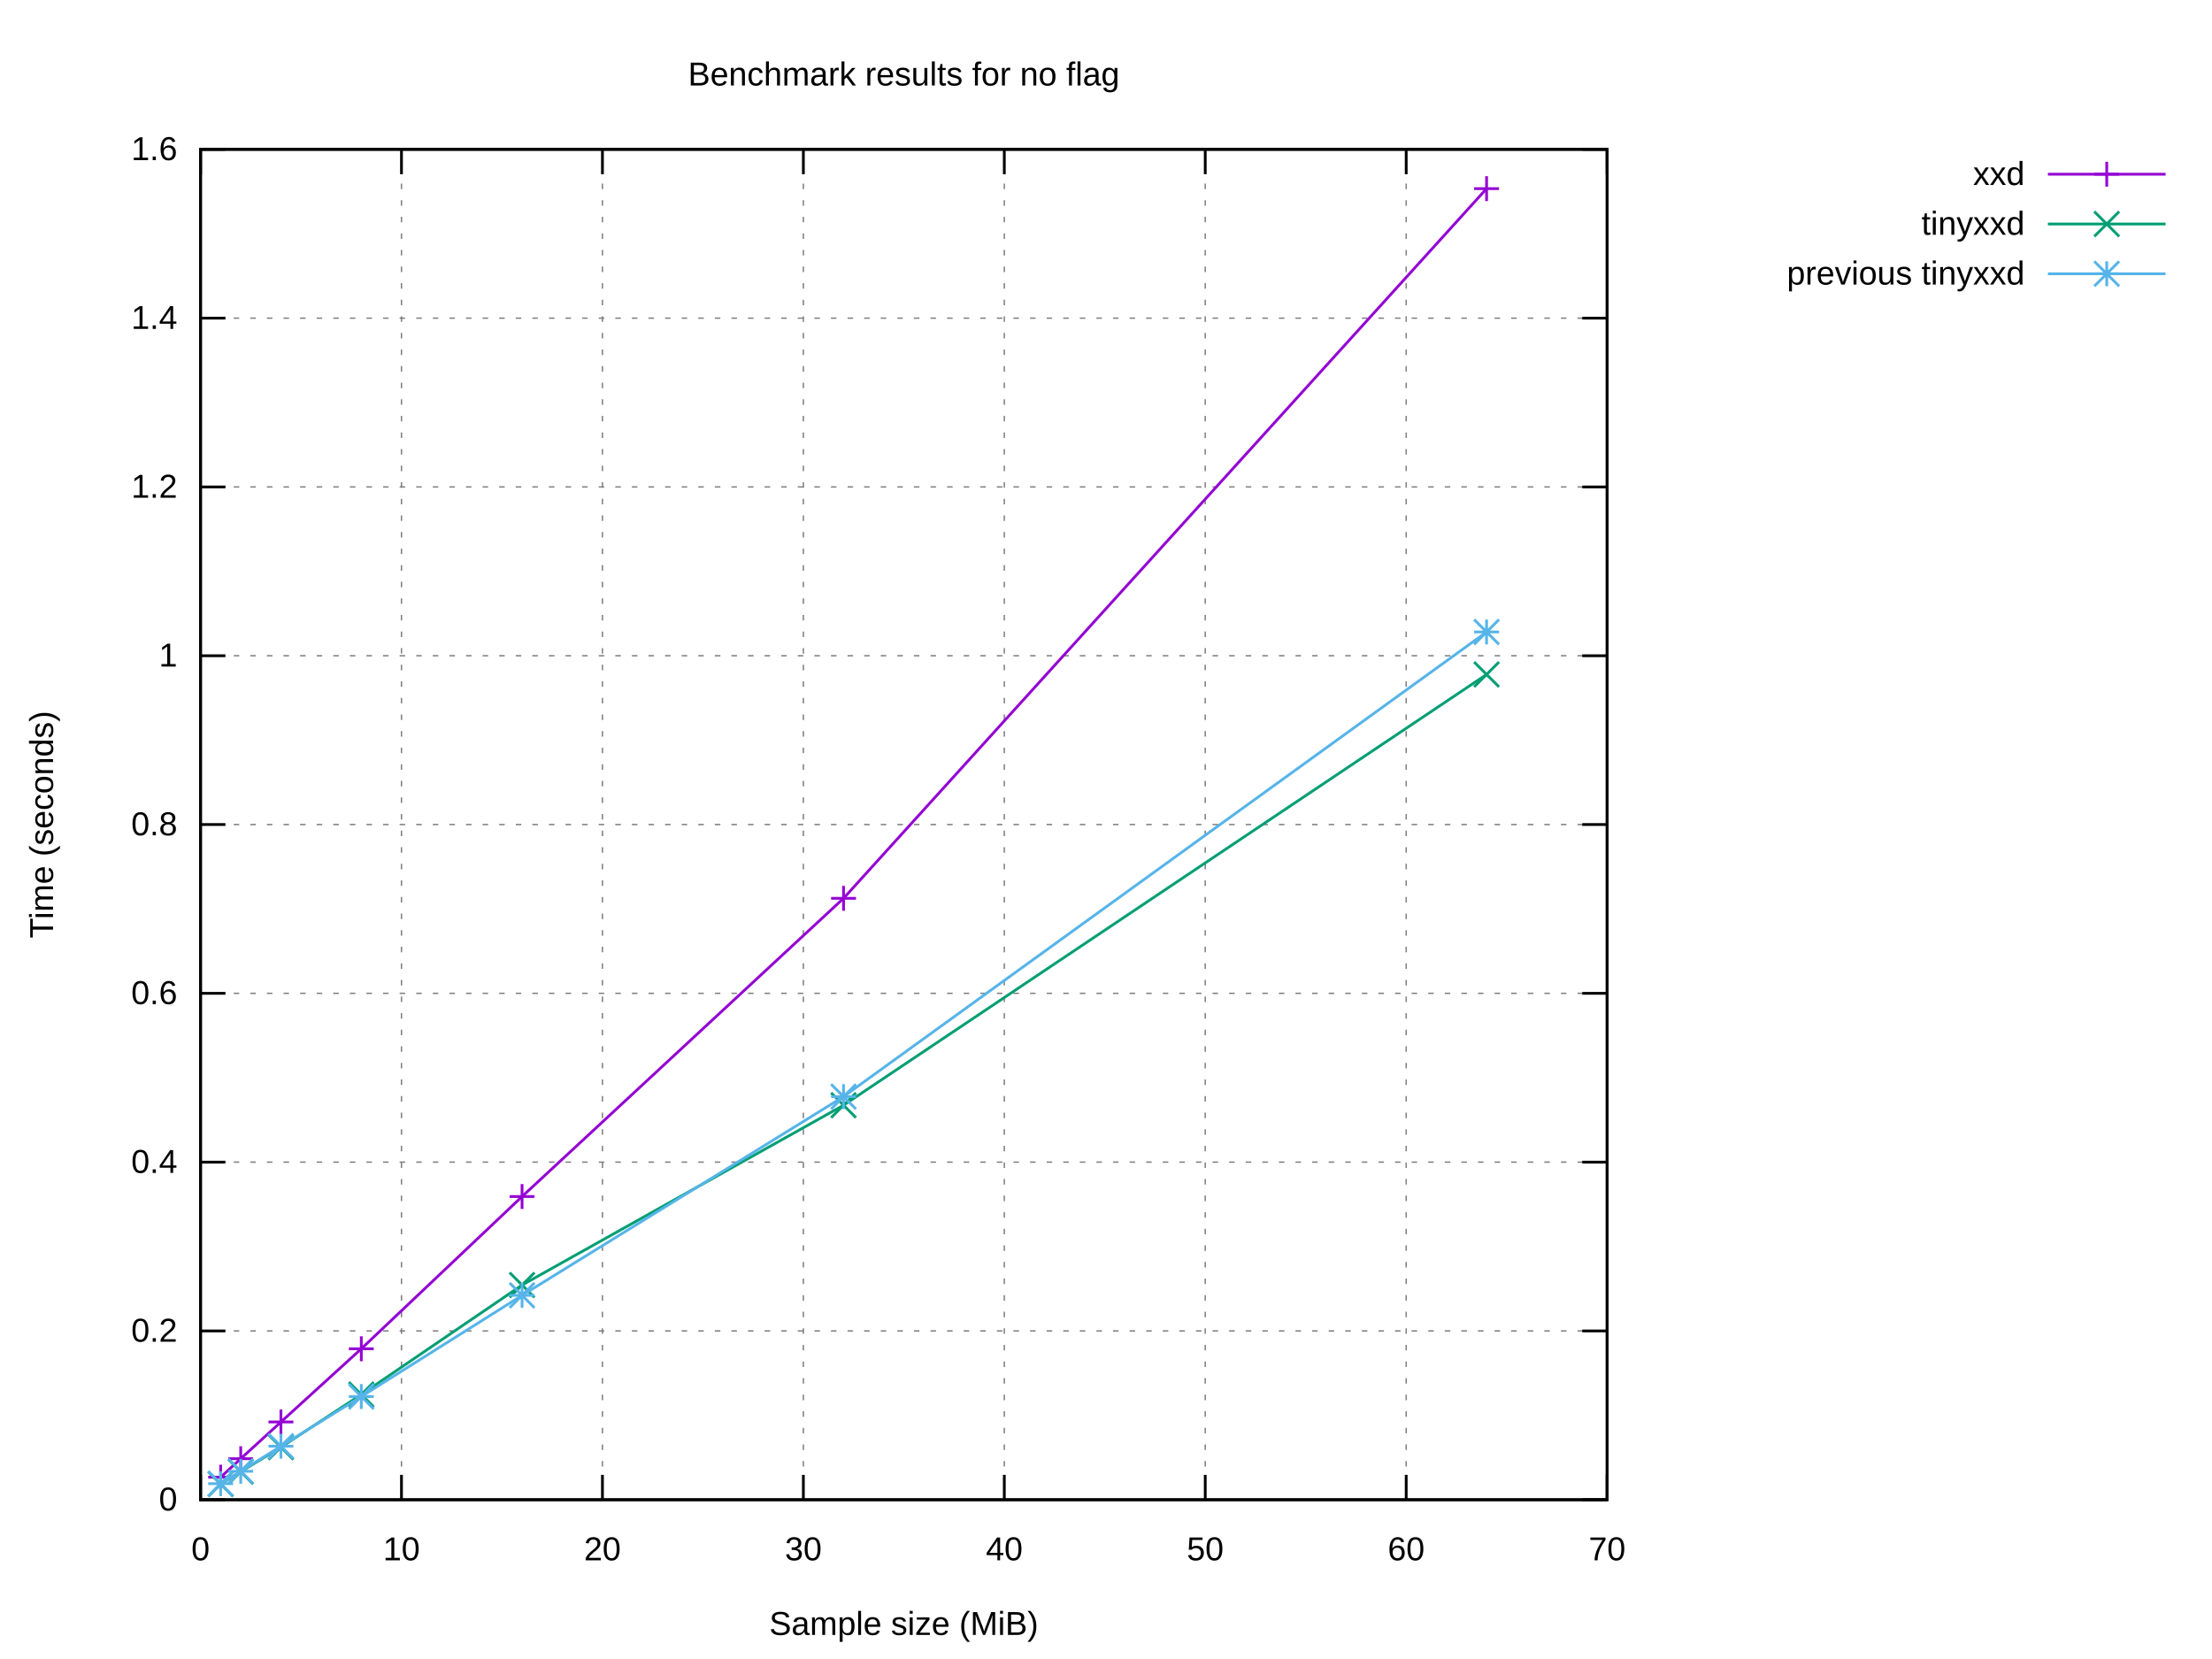
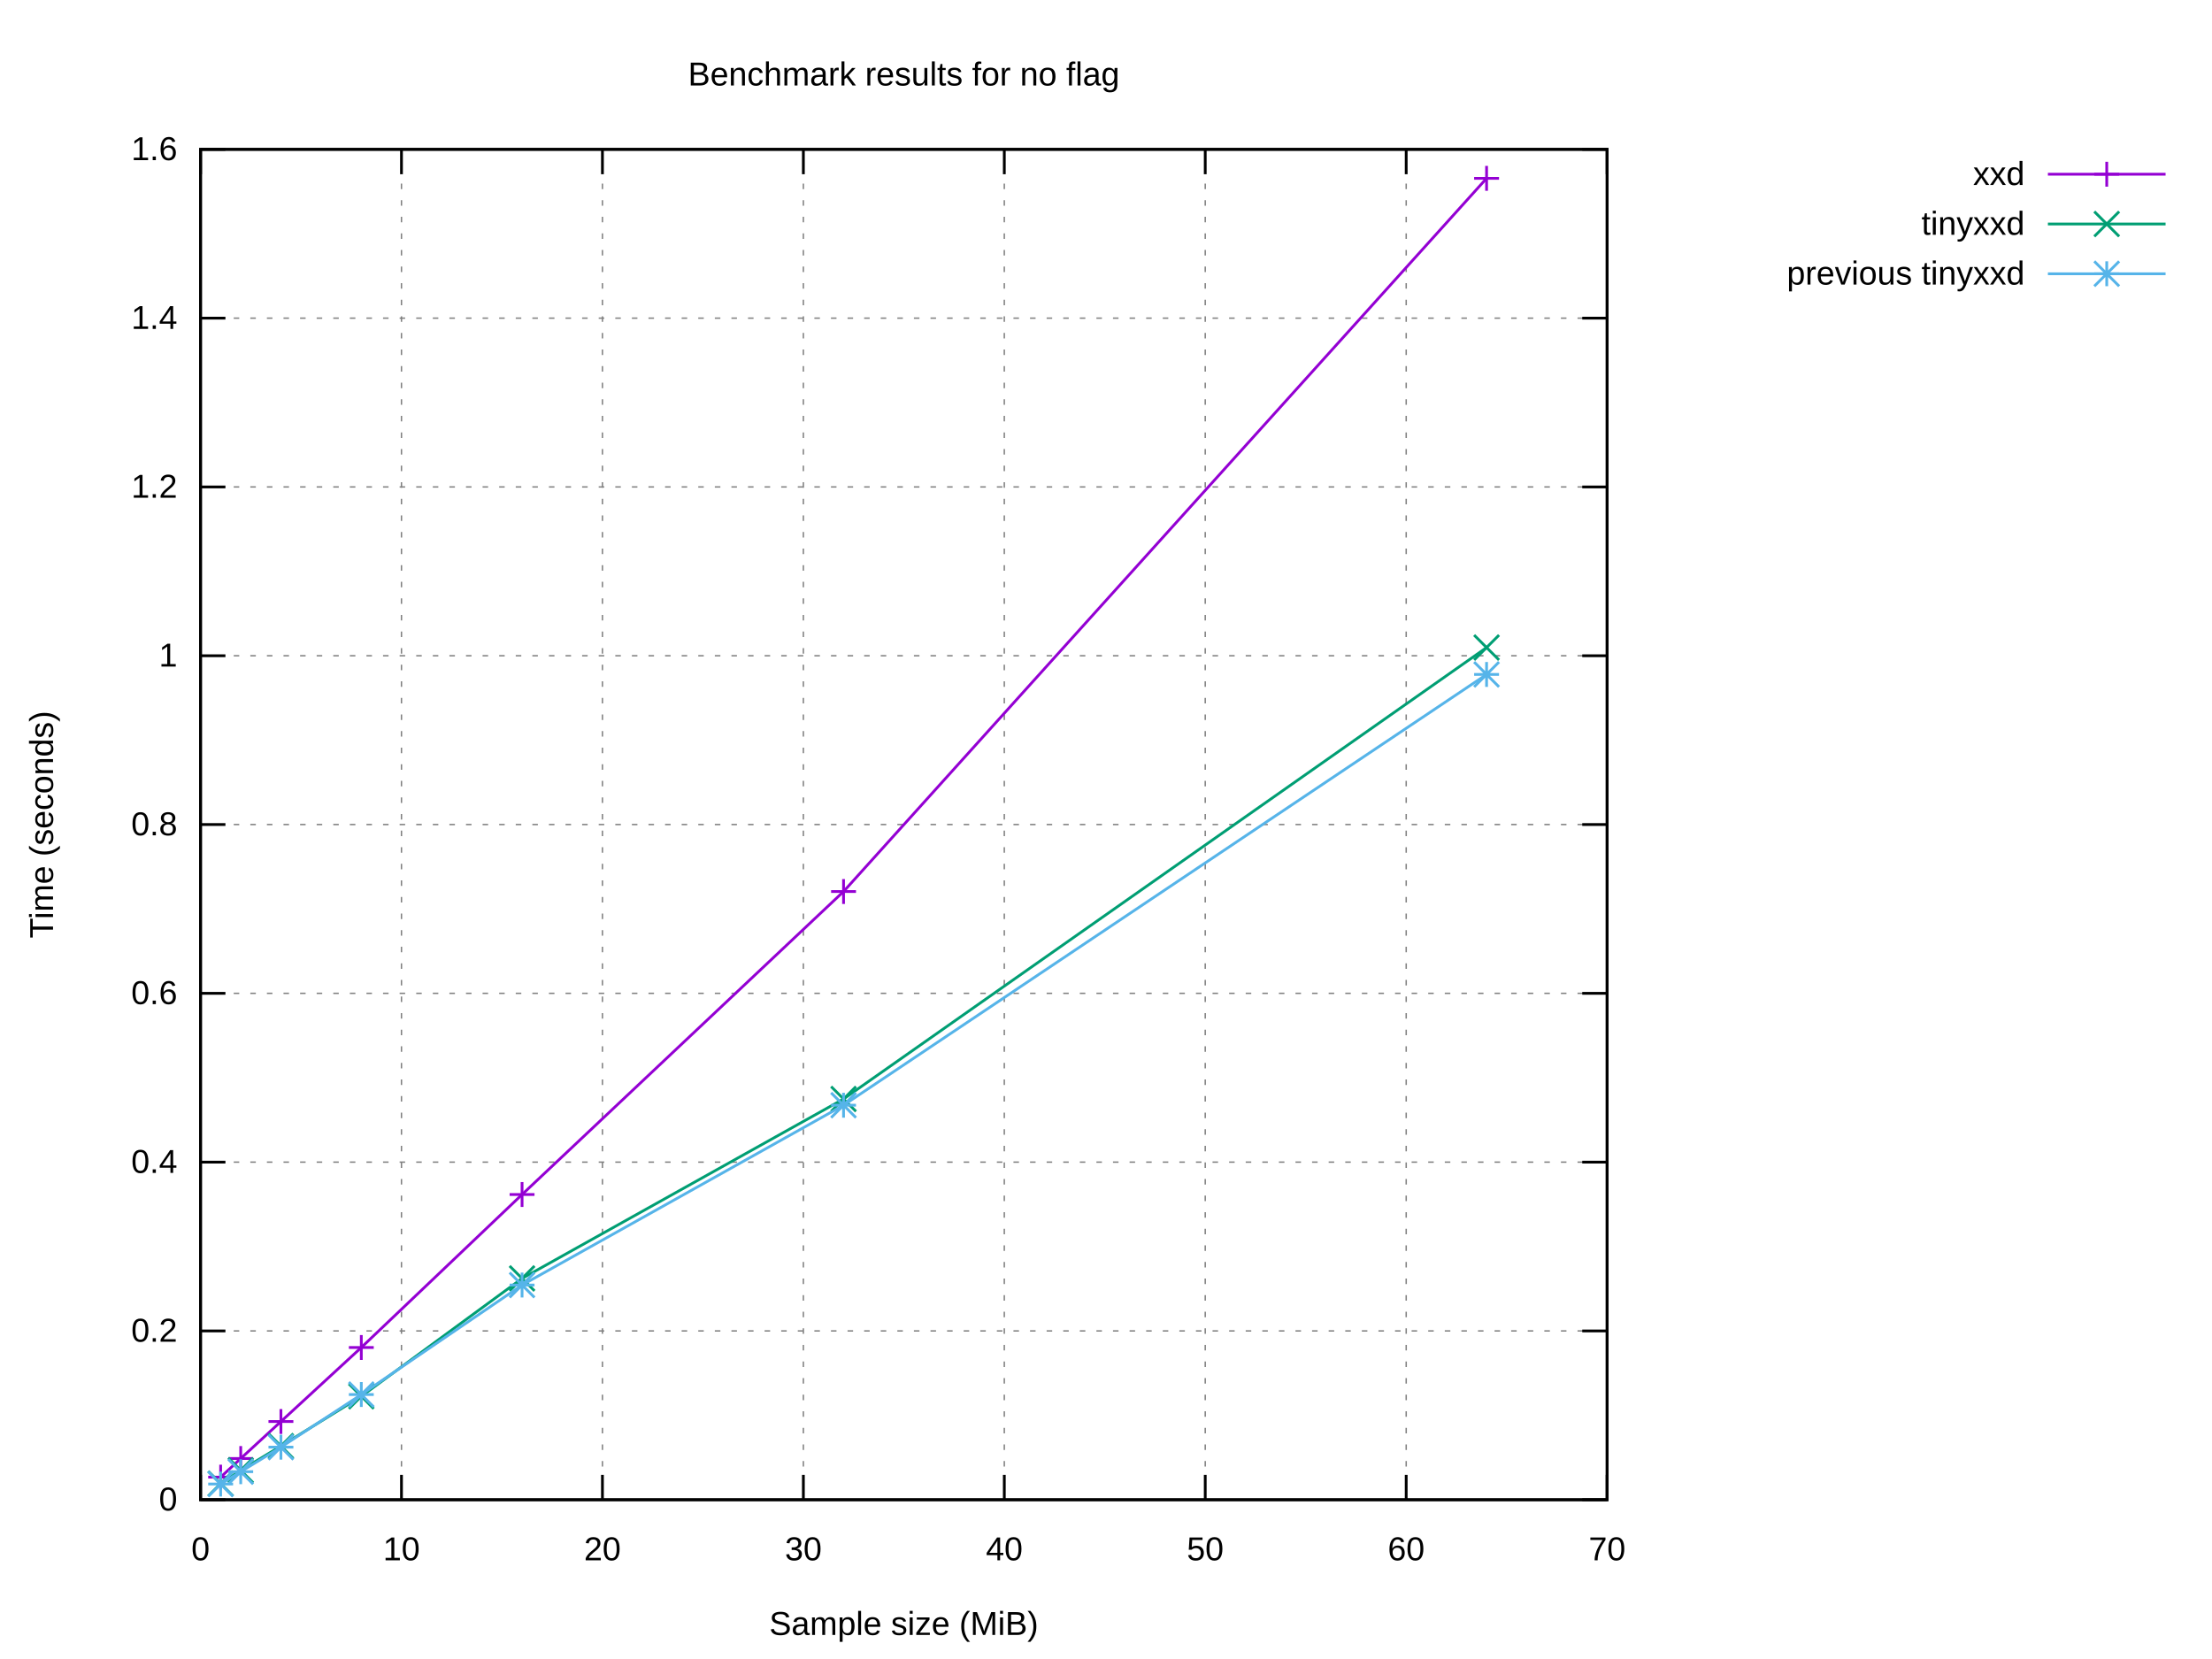
<svg xmlns="http://www.w3.org/2000/svg" xmlns:xlink="http://www.w3.org/1999/xlink" width="800" height="600" viewBox="0 0 800 600">
  <g id="gnuplot_canvas">
    <rect x="0" y="0" width="800" height="600" fill="#ffffff" />
    <defs>
      <circle id="gpDot" r="0.5" stroke-width="0.5" stroke="currentColor" />
      <path id="gpPt0" stroke-width="0.222" stroke="currentColor" d="M-1,0 h2 M0,-1 v2" />
      <path id="gpPt1" stroke-width="0.222" stroke="currentColor" d="M-1,-1 L1,1 M1,-1 L-1,1" />
      <path id="gpPt2" stroke-width="0.222" stroke="currentColor" d="M-1,0 L1,0 M0,-1 L0,1 M-1,-1 L1,1 M-1,1 L1,-1" />
      <rect id="gpPt3" stroke-width="0.222" stroke="currentColor" x="-1" y="-1" width="2" height="2" />
      <rect id="gpPt4" stroke-width="0.222" stroke="currentColor" fill="currentColor" x="-1" y="-1" width="2" height="2" />
      <circle id="gpPt5" stroke-width="0.222" stroke="currentColor" cx="0" cy="0" r="1" />
      <use xlink:href="#gpPt5" id="gpPt6" fill="currentColor" stroke="none" />
      <path id="gpPt7" stroke-width="0.222" stroke="currentColor" d="M0,-1.33 L-1.33,0.67 L1.33,0.67 z" />
      <use xlink:href="#gpPt7" id="gpPt8" fill="currentColor" stroke="none" />
      <use xlink:href="#gpPt7" id="gpPt9" stroke="currentColor" transform="rotate(180)" />
      <use xlink:href="#gpPt9" id="gpPt10" fill="currentColor" stroke="none" />
      <use xlink:href="#gpPt3" id="gpPt11" stroke="currentColor" transform="rotate(45)" />
      <use xlink:href="#gpPt11" id="gpPt12" fill="currentColor" stroke="none" />
      <path id="gpPt13" stroke-width="0.222" stroke="currentColor" d="M0,1.330 L1.265,0.411 L0.782,-1.067 L-0.782,-1.076 L-1.265,0.411 z" />
      <use xlink:href="#gpPt13" id="gpPt14" fill="currentColor" stroke="none" />
      <filter id="textbox" filterUnits="objectBoundingBox" x="0" y="0" height="1" width="1">
        <feFlood flood-color="#FFFFFF" flood-opacity="1" result="bgnd" />
        <feComposite in="SourceGraphic" in2="bgnd" operator="atop" />
      </filter>
      <filter id="greybox" filterUnits="objectBoundingBox" x="0" y="0" height="1" width="1">
        <feFlood flood-color="lightgrey" flood-opacity="1" result="grey" />
        <feComposite in="SourceGraphic" in2="grey" operator="atop" />
      </filter>
    </defs>
    <g fill="none" color="#FFFFFF" stroke="currentColor" stroke-width="1.00" stroke-linecap="butt" stroke-linejoin="miter">
</g>
    <g fill="none" color="black" stroke="currentColor" stroke-width="1.00" stroke-linecap="butt" stroke-linejoin="miter">
</g>
    <g fill="none" color="black" stroke="black" stroke-width="0.50" stroke-linecap="butt" stroke-linejoin="miter">
</g>
    <g fill="none" color="gray" stroke="currentColor" stroke-width="0.50" stroke-linecap="butt" stroke-linejoin="miter">
      <path stroke="gray" stroke-dasharray="2,4" class="gridline" d="M72.53,542.40 L581.24,542.40  " />
    </g>
    <g fill="none" color="gray" stroke="gray" stroke-width="1.00" stroke-linecap="butt" stroke-linejoin="miter">
</g>
    <g fill="none" color="black" stroke="currentColor" stroke-width="1.00" stroke-linecap="butt" stroke-linejoin="miter">
      <path stroke="black" d="M72.53,542.40 L81.53,542.40 M581.24,542.40 L572.24,542.40  " />
      <g transform="translate(64.14,546.30)" stroke="none" fill="black" font-family="Arial" font-size="12.00" text-anchor="end">
        <text>
          <tspan font-family="Arial"> 0</tspan>
        </text>
      </g>
    </g>
    <g fill="none" color="black" stroke="currentColor" stroke-width="1.00" stroke-linecap="butt" stroke-linejoin="miter">
</g>
    <g fill="none" color="black" stroke="black" stroke-width="0.50" stroke-linecap="butt" stroke-linejoin="miter">
</g>
    <g fill="none" color="gray" stroke="currentColor" stroke-width="0.50" stroke-linecap="butt" stroke-linejoin="miter">
      <path stroke="gray" stroke-dasharray="2,4" class="gridline" d="M72.53,481.35 L581.24,481.35  " />
    </g>
    <g fill="none" color="gray" stroke="gray" stroke-width="1.00" stroke-linecap="butt" stroke-linejoin="miter">
</g>
    <g fill="none" color="black" stroke="currentColor" stroke-width="1.00" stroke-linecap="butt" stroke-linejoin="miter">
      <path stroke="black" d="M72.53,481.35 L81.53,481.35 M581.24,481.35 L572.24,481.35  " />
      <g transform="translate(64.14,485.25)" stroke="none" fill="black" font-family="Arial" font-size="12.00" text-anchor="end">
        <text>
          <tspan font-family="Arial"> 0.2</tspan>
        </text>
      </g>
    </g>
    <g fill="none" color="black" stroke="currentColor" stroke-width="1.00" stroke-linecap="butt" stroke-linejoin="miter">
</g>
    <g fill="none" color="black" stroke="black" stroke-width="0.50" stroke-linecap="butt" stroke-linejoin="miter">
</g>
    <g fill="none" color="gray" stroke="currentColor" stroke-width="0.50" stroke-linecap="butt" stroke-linejoin="miter">
      <path stroke="gray" stroke-dasharray="2,4" class="gridline" d="M72.53,420.30 L581.24,420.30  " />
    </g>
    <g fill="none" color="gray" stroke="gray" stroke-width="1.00" stroke-linecap="butt" stroke-linejoin="miter">
</g>
    <g fill="none" color="black" stroke="currentColor" stroke-width="1.00" stroke-linecap="butt" stroke-linejoin="miter">
      <path stroke="black" d="M72.53,420.30 L81.53,420.30 M581.24,420.30 L572.24,420.30  " />
      <g transform="translate(64.14,424.20)" stroke="none" fill="black" font-family="Arial" font-size="12.00" text-anchor="end">
        <text>
          <tspan font-family="Arial"> 0.4</tspan>
        </text>
      </g>
    </g>
    <g fill="none" color="black" stroke="currentColor" stroke-width="1.00" stroke-linecap="butt" stroke-linejoin="miter">
</g>
    <g fill="none" color="black" stroke="black" stroke-width="0.50" stroke-linecap="butt" stroke-linejoin="miter">
</g>
    <g fill="none" color="gray" stroke="currentColor" stroke-width="0.50" stroke-linecap="butt" stroke-linejoin="miter">
      <path stroke="gray" stroke-dasharray="2,4" class="gridline" d="M72.53,359.25 L581.24,359.25  " />
    </g>
    <g fill="none" color="gray" stroke="gray" stroke-width="1.00" stroke-linecap="butt" stroke-linejoin="miter">
</g>
    <g fill="none" color="black" stroke="currentColor" stroke-width="1.00" stroke-linecap="butt" stroke-linejoin="miter">
      <path stroke="black" d="M72.53,359.25 L81.53,359.25 M581.24,359.25 L572.24,359.25  " />
      <g transform="translate(64.14,363.15)" stroke="none" fill="black" font-family="Arial" font-size="12.00" text-anchor="end">
        <text>
          <tspan font-family="Arial"> 0.6</tspan>
        </text>
      </g>
    </g>
    <g fill="none" color="black" stroke="currentColor" stroke-width="1.00" stroke-linecap="butt" stroke-linejoin="miter">
</g>
    <g fill="none" color="black" stroke="black" stroke-width="0.50" stroke-linecap="butt" stroke-linejoin="miter">
</g>
    <g fill="none" color="gray" stroke="currentColor" stroke-width="0.50" stroke-linecap="butt" stroke-linejoin="miter">
      <path stroke="gray" stroke-dasharray="2,4" class="gridline" d="M72.53,298.20 L581.24,298.20  " />
    </g>
    <g fill="none" color="gray" stroke="gray" stroke-width="1.00" stroke-linecap="butt" stroke-linejoin="miter">
</g>
    <g fill="none" color="black" stroke="currentColor" stroke-width="1.00" stroke-linecap="butt" stroke-linejoin="miter">
      <path stroke="black" d="M72.53,298.20 L81.53,298.20 M581.24,298.20 L572.24,298.20  " />
      <g transform="translate(64.14,302.10)" stroke="none" fill="black" font-family="Arial" font-size="12.00" text-anchor="end">
        <text>
          <tspan font-family="Arial"> 0.8</tspan>
        </text>
      </g>
    </g>
    <g fill="none" color="black" stroke="currentColor" stroke-width="1.00" stroke-linecap="butt" stroke-linejoin="miter">
</g>
    <g fill="none" color="black" stroke="black" stroke-width="0.50" stroke-linecap="butt" stroke-linejoin="miter">
</g>
    <g fill="none" color="gray" stroke="currentColor" stroke-width="0.50" stroke-linecap="butt" stroke-linejoin="miter">
      <path stroke="gray" stroke-dasharray="2,4" class="gridline" d="M72.53,237.16 L581.24,237.16  " />
    </g>
    <g fill="none" color="gray" stroke="gray" stroke-width="1.00" stroke-linecap="butt" stroke-linejoin="miter">
</g>
    <g fill="none" color="black" stroke="currentColor" stroke-width="1.00" stroke-linecap="butt" stroke-linejoin="miter">
      <path stroke="black" d="M72.53,237.16 L81.53,237.16 M581.24,237.16 L572.24,237.16  " />
      <g transform="translate(64.14,241.06)" stroke="none" fill="black" font-family="Arial" font-size="12.00" text-anchor="end">
        <text>
          <tspan font-family="Arial"> 1</tspan>
        </text>
      </g>
    </g>
    <g fill="none" color="black" stroke="currentColor" stroke-width="1.00" stroke-linecap="butt" stroke-linejoin="miter">
</g>
    <g fill="none" color="black" stroke="black" stroke-width="0.50" stroke-linecap="butt" stroke-linejoin="miter">
</g>
    <g fill="none" color="gray" stroke="currentColor" stroke-width="0.50" stroke-linecap="butt" stroke-linejoin="miter">
      <path stroke="gray" stroke-dasharray="2,4" class="gridline" d="M72.53,176.11 L581.24,176.11  " />
    </g>
    <g fill="none" color="gray" stroke="gray" stroke-width="1.00" stroke-linecap="butt" stroke-linejoin="miter">
</g>
    <g fill="none" color="black" stroke="currentColor" stroke-width="1.00" stroke-linecap="butt" stroke-linejoin="miter">
      <path stroke="black" d="M72.53,176.11 L81.53,176.11 M581.24,176.11 L572.24,176.11  " />
      <g transform="translate(64.14,180.01)" stroke="none" fill="black" font-family="Arial" font-size="12.00" text-anchor="end">
        <text>
          <tspan font-family="Arial"> 1.2</tspan>
        </text>
      </g>
    </g>
    <g fill="none" color="black" stroke="currentColor" stroke-width="1.00" stroke-linecap="butt" stroke-linejoin="miter">
</g>
    <g fill="none" color="black" stroke="black" stroke-width="0.50" stroke-linecap="butt" stroke-linejoin="miter">
</g>
    <g fill="none" color="gray" stroke="currentColor" stroke-width="0.50" stroke-linecap="butt" stroke-linejoin="miter">
      <path stroke="gray" stroke-dasharray="2,4" class="gridline" d="M72.53,115.06 L581.24,115.06  " />
    </g>
    <g fill="none" color="gray" stroke="gray" stroke-width="1.00" stroke-linecap="butt" stroke-linejoin="miter">
</g>
    <g fill="none" color="black" stroke="currentColor" stroke-width="1.00" stroke-linecap="butt" stroke-linejoin="miter">
      <path stroke="black" d="M72.53,115.06 L81.53,115.06 M581.24,115.06 L572.24,115.06  " />
      <g transform="translate(64.14,118.96)" stroke="none" fill="black" font-family="Arial" font-size="12.00" text-anchor="end">
        <text>
          <tspan font-family="Arial"> 1.4</tspan>
        </text>
      </g>
    </g>
    <g fill="none" color="black" stroke="currentColor" stroke-width="1.00" stroke-linecap="butt" stroke-linejoin="miter">
</g>
    <g fill="none" color="black" stroke="black" stroke-width="0.50" stroke-linecap="butt" stroke-linejoin="miter">
</g>
    <g fill="none" color="gray" stroke="currentColor" stroke-width="0.50" stroke-linecap="butt" stroke-linejoin="miter">
      <path stroke="gray" stroke-dasharray="2,4" class="gridline" d="M72.53,54.01 L581.24,54.01  " />
    </g>
    <g fill="none" color="gray" stroke="gray" stroke-width="1.00" stroke-linecap="butt" stroke-linejoin="miter">
</g>
    <g fill="none" color="black" stroke="currentColor" stroke-width="1.00" stroke-linecap="butt" stroke-linejoin="miter">
      <path stroke="black" d="M72.53,54.01 L81.53,54.01 M581.24,54.01 L572.24,54.01  " />
      <g transform="translate(64.14,57.91)" stroke="none" fill="black" font-family="Arial" font-size="12.00" text-anchor="end">
        <text>
          <tspan font-family="Arial"> 1.6</tspan>
        </text>
      </g>
    </g>
    <g fill="none" color="black" stroke="currentColor" stroke-width="1.00" stroke-linecap="butt" stroke-linejoin="miter">
</g>
    <g fill="none" color="black" stroke="black" stroke-width="0.50" stroke-linecap="butt" stroke-linejoin="miter">
</g>
    <g fill="none" color="gray" stroke="currentColor" stroke-width="0.50" stroke-linecap="butt" stroke-linejoin="miter">
      <path stroke="gray" stroke-dasharray="2,4" class="gridline" d="M72.53,542.40 L72.53,54.01  " />
    </g>
    <g fill="none" color="gray" stroke="gray" stroke-width="1.00" stroke-linecap="butt" stroke-linejoin="miter">
</g>
    <g fill="none" color="black" stroke="currentColor" stroke-width="1.00" stroke-linecap="butt" stroke-linejoin="miter">
      <path stroke="black" d="M72.53,542.40 L72.53,533.40 M72.53,54.01 L72.53,63.01  " />
      <g transform="translate(72.53,564.30)" stroke="none" fill="black" font-family="Arial" font-size="12.00" text-anchor="middle">
        <text>
          <tspan font-family="Arial"> 0</tspan>
        </text>
      </g>
    </g>
    <g fill="none" color="black" stroke="currentColor" stroke-width="1.00" stroke-linecap="butt" stroke-linejoin="miter">
</g>
    <g fill="none" color="black" stroke="black" stroke-width="0.50" stroke-linecap="butt" stroke-linejoin="miter">
</g>
    <g fill="none" color="gray" stroke="currentColor" stroke-width="0.50" stroke-linecap="butt" stroke-linejoin="miter">
      <path stroke="gray" stroke-dasharray="2,4" class="gridline" d="M145.20,542.40 L145.20,54.01  " />
    </g>
    <g fill="none" color="gray" stroke="gray" stroke-width="1.00" stroke-linecap="butt" stroke-linejoin="miter">
</g>
    <g fill="none" color="black" stroke="currentColor" stroke-width="1.00" stroke-linecap="butt" stroke-linejoin="miter">
      <path stroke="black" d="M145.20,542.40 L145.20,533.40 M145.20,54.01 L145.20,63.01  " />
      <g transform="translate(145.20,564.30)" stroke="none" fill="black" font-family="Arial" font-size="12.00" text-anchor="middle">
        <text>
          <tspan font-family="Arial"> 10</tspan>
        </text>
      </g>
    </g>
    <g fill="none" color="black" stroke="currentColor" stroke-width="1.00" stroke-linecap="butt" stroke-linejoin="miter">
</g>
    <g fill="none" color="black" stroke="black" stroke-width="0.50" stroke-linecap="butt" stroke-linejoin="miter">
</g>
    <g fill="none" color="gray" stroke="currentColor" stroke-width="0.50" stroke-linecap="butt" stroke-linejoin="miter">
      <path stroke="gray" stroke-dasharray="2,4" class="gridline" d="M217.88,542.40 L217.88,54.01  " />
    </g>
    <g fill="none" color="gray" stroke="gray" stroke-width="1.00" stroke-linecap="butt" stroke-linejoin="miter">
</g>
    <g fill="none" color="black" stroke="currentColor" stroke-width="1.00" stroke-linecap="butt" stroke-linejoin="miter">
      <path stroke="black" d="M217.88,542.40 L217.88,533.40 M217.88,54.01 L217.88,63.01  " />
      <g transform="translate(217.88,564.30)" stroke="none" fill="black" font-family="Arial" font-size="12.00" text-anchor="middle">
        <text>
          <tspan font-family="Arial"> 20</tspan>
        </text>
      </g>
    </g>
    <g fill="none" color="black" stroke="currentColor" stroke-width="1.00" stroke-linecap="butt" stroke-linejoin="miter">
</g>
    <g fill="none" color="black" stroke="black" stroke-width="0.50" stroke-linecap="butt" stroke-linejoin="miter">
</g>
    <g fill="none" color="gray" stroke="currentColor" stroke-width="0.50" stroke-linecap="butt" stroke-linejoin="miter">
      <path stroke="gray" stroke-dasharray="2,4" class="gridline" d="M290.55,542.40 L290.55,54.01  " />
    </g>
    <g fill="none" color="gray" stroke="gray" stroke-width="1.00" stroke-linecap="butt" stroke-linejoin="miter">
</g>
    <g fill="none" color="black" stroke="currentColor" stroke-width="1.00" stroke-linecap="butt" stroke-linejoin="miter">
      <path stroke="black" d="M290.55,542.40 L290.55,533.40 M290.55,54.01 L290.55,63.01  " />
      <g transform="translate(290.55,564.30)" stroke="none" fill="black" font-family="Arial" font-size="12.00" text-anchor="middle">
        <text>
          <tspan font-family="Arial"> 30</tspan>
        </text>
      </g>
    </g>
    <g fill="none" color="black" stroke="currentColor" stroke-width="1.00" stroke-linecap="butt" stroke-linejoin="miter">
</g>
    <g fill="none" color="black" stroke="black" stroke-width="0.50" stroke-linecap="butt" stroke-linejoin="miter">
</g>
    <g fill="none" color="gray" stroke="currentColor" stroke-width="0.50" stroke-linecap="butt" stroke-linejoin="miter">
      <path stroke="gray" stroke-dasharray="2,4" class="gridline" d="M363.22,542.40 L363.22,54.01  " />
    </g>
    <g fill="none" color="gray" stroke="gray" stroke-width="1.00" stroke-linecap="butt" stroke-linejoin="miter">
</g>
    <g fill="none" color="black" stroke="currentColor" stroke-width="1.00" stroke-linecap="butt" stroke-linejoin="miter">
      <path stroke="black" d="M363.22,542.40 L363.22,533.40 M363.22,54.01 L363.22,63.01  " />
      <g transform="translate(363.22,564.30)" stroke="none" fill="black" font-family="Arial" font-size="12.00" text-anchor="middle">
        <text>
          <tspan font-family="Arial"> 40</tspan>
        </text>
      </g>
    </g>
    <g fill="none" color="black" stroke="currentColor" stroke-width="1.00" stroke-linecap="butt" stroke-linejoin="miter">
</g>
    <g fill="none" color="black" stroke="black" stroke-width="0.50" stroke-linecap="butt" stroke-linejoin="miter">
</g>
    <g fill="none" color="gray" stroke="currentColor" stroke-width="0.50" stroke-linecap="butt" stroke-linejoin="miter">
      <path stroke="gray" stroke-dasharray="2,4" class="gridline" d="M435.89,542.40 L435.89,54.01  " />
    </g>
    <g fill="none" color="gray" stroke="gray" stroke-width="1.00" stroke-linecap="butt" stroke-linejoin="miter">
</g>
    <g fill="none" color="black" stroke="currentColor" stroke-width="1.00" stroke-linecap="butt" stroke-linejoin="miter">
      <path stroke="black" d="M435.89,542.40 L435.89,533.40 M435.89,54.01 L435.89,63.01  " />
      <g transform="translate(435.89,564.30)" stroke="none" fill="black" font-family="Arial" font-size="12.00" text-anchor="middle">
        <text>
          <tspan font-family="Arial"> 50</tspan>
        </text>
      </g>
    </g>
    <g fill="none" color="black" stroke="currentColor" stroke-width="1.00" stroke-linecap="butt" stroke-linejoin="miter">
</g>
    <g fill="none" color="black" stroke="black" stroke-width="0.50" stroke-linecap="butt" stroke-linejoin="miter">
</g>
    <g fill="none" color="gray" stroke="currentColor" stroke-width="0.50" stroke-linecap="butt" stroke-linejoin="miter">
      <path stroke="gray" stroke-dasharray="2,4" class="gridline" d="M508.57,542.40 L508.57,54.01  " />
    </g>
    <g fill="none" color="gray" stroke="gray" stroke-width="1.00" stroke-linecap="butt" stroke-linejoin="miter">
</g>
    <g fill="none" color="black" stroke="currentColor" stroke-width="1.00" stroke-linecap="butt" stroke-linejoin="miter">
      <path stroke="black" d="M508.57,542.40 L508.57,533.40 M508.57,54.01 L508.57,63.01  " />
      <g transform="translate(508.57,564.30)" stroke="none" fill="black" font-family="Arial" font-size="12.00" text-anchor="middle">
        <text>
          <tspan font-family="Arial"> 60</tspan>
        </text>
      </g>
    </g>
    <g fill="none" color="black" stroke="currentColor" stroke-width="1.00" stroke-linecap="butt" stroke-linejoin="miter">
</g>
    <g fill="none" color="black" stroke="black" stroke-width="0.50" stroke-linecap="butt" stroke-linejoin="miter">
</g>
    <g fill="none" color="gray" stroke="currentColor" stroke-width="0.50" stroke-linecap="butt" stroke-linejoin="miter">
      <path stroke="gray" stroke-dasharray="2,4" class="gridline" d="M581.24,542.40 L581.24,54.01  " />
    </g>
    <g fill="none" color="gray" stroke="gray" stroke-width="1.00" stroke-linecap="butt" stroke-linejoin="miter">
</g>
    <g fill="none" color="black" stroke="currentColor" stroke-width="1.00" stroke-linecap="butt" stroke-linejoin="miter">
      <path stroke="black" d="M581.24,542.40 L581.24,533.40 M581.24,54.01 L581.24,63.01  " />
      <g transform="translate(581.24,564.30)" stroke="none" fill="black" font-family="Arial" font-size="12.00" text-anchor="middle">
        <text>
          <tspan font-family="Arial"> 70</tspan>
        </text>
      </g>
    </g>
    <g fill="none" color="black" stroke="currentColor" stroke-width="1.00" stroke-linecap="butt" stroke-linejoin="miter">
</g>
    <g fill="none" color="black" stroke="currentColor" stroke-width="1.00" stroke-linecap="butt" stroke-linejoin="miter">
      <path stroke="black" d="M72.53,54.01 L72.53,542.40 L581.24,542.40 L581.24,54.01 L72.53,54.01 Z  " />
    </g>
    <g fill="none" color="black" stroke="currentColor" stroke-width="1.00" stroke-linecap="butt" stroke-linejoin="miter">
</g>
    <g id="gnuplot_plot_1">
      <g fill="none" color="black" stroke="currentColor" stroke-width="1.00" stroke-linecap="butt" stroke-linejoin="miter">
        <g transform="translate(732.26,66.91)" stroke="none" fill="black" font-family="Arial" font-size="12.00" text-anchor="end">
          <text>
            <tspan font-family="Arial">xxd</tspan>
          </text>
        </g>
      </g>
      <g fill="none" color="black" stroke="currentColor" stroke-width="1.00" stroke-linecap="butt" stroke-linejoin="miter">
-         <path stroke="rgb(148,   0, 211)" d="M740.65,63.01 L783.21,63.01 M537.64,68.22 L305.08,324.89 L188.81,432.74 L130.67,487.80 L101.60,514.27 L87.06,527.56   L79.80,534.24  " />
-         <use xlink:href="#gpPt0" transform="translate(537.64,68.22) scale(4.50)" color="rgb(148,   0, 211)" />
-         <use xlink:href="#gpPt0" transform="translate(305.08,324.89) scale(4.50)" color="rgb(148,   0, 211)" />
-         <use xlink:href="#gpPt0" transform="translate(188.81,432.74) scale(4.50)" color="rgb(148,   0, 211)" />
-         <use xlink:href="#gpPt0" transform="translate(130.67,487.80) scale(4.50)" color="rgb(148,   0, 211)" />
-         <use xlink:href="#gpPt0" transform="translate(101.60,514.27) scale(4.50)" color="rgb(148,   0, 211)" />
-         <use xlink:href="#gpPt0" transform="translate(87.06,527.56) scale(4.50)" color="rgb(148,   0, 211)" />
-         <use xlink:href="#gpPt0" transform="translate(79.80,534.24) scale(4.50)" color="rgb(148,   0, 211)" />
+         <path stroke="rgb(148,   0, 211)" d="M740.65,63.01 L783.21,63.01 M537.64,64.50 L305.08,322.43 L188.81,432.01 L130.67,487.34 L101.60,514.11 L87.06,527.49   L79.80,534.23  " />
+         <use xlink:href="#gpPt0" transform="translate(537.64,64.50) scale(4.50)" color="rgb(148,   0, 211)" />
+         <use xlink:href="#gpPt0" transform="translate(305.08,322.43) scale(4.50)" color="rgb(148,   0, 211)" />
+         <use xlink:href="#gpPt0" transform="translate(188.81,432.01) scale(4.50)" color="rgb(148,   0, 211)" />
+         <use xlink:href="#gpPt0" transform="translate(130.67,487.34) scale(4.50)" color="rgb(148,   0, 211)" />
+         <use xlink:href="#gpPt0" transform="translate(101.60,514.11) scale(4.50)" color="rgb(148,   0, 211)" />
+         <use xlink:href="#gpPt0" transform="translate(87.06,527.49) scale(4.50)" color="rgb(148,   0, 211)" />
+         <use xlink:href="#gpPt0" transform="translate(79.80,534.23) scale(4.50)" color="rgb(148,   0, 211)" />
        <use xlink:href="#gpPt0" transform="translate(761.93,63.01) scale(4.50)" color="rgb(148,   0, 211)" />
      </g>
    </g>
    <g id="gnuplot_plot_2">
      <g fill="none" color="black" stroke="currentColor" stroke-width="1.00" stroke-linecap="butt" stroke-linejoin="miter">
        <g transform="translate(732.26,84.91)" stroke="none" fill="black" font-family="Arial" font-size="12.00" text-anchor="end">
          <text>
            <tspan font-family="Arial">tinyxxd</tspan>
          </text>
        </g>
      </g>
      <g fill="none" color="black" stroke="currentColor" stroke-width="1.00" stroke-linecap="butt" stroke-linejoin="miter">
-         <path stroke="rgb(  0, 158, 115)" d="M740.65,81.01 L783.21,81.01 M537.64,243.92 L305.08,399.72 L188.81,464.75 L130.67,504.35 L101.60,523.39 L87.06,532.26   L79.80,536.72  " />
-         <use xlink:href="#gpPt1" transform="translate(537.64,243.92) scale(4.50)" color="rgb(  0, 158, 115)" />
-         <use xlink:href="#gpPt1" transform="translate(305.08,399.72) scale(4.50)" color="rgb(  0, 158, 115)" />
-         <use xlink:href="#gpPt1" transform="translate(188.81,464.75) scale(4.50)" color="rgb(  0, 158, 115)" />
-         <use xlink:href="#gpPt1" transform="translate(130.67,504.35) scale(4.50)" color="rgb(  0, 158, 115)" />
-         <use xlink:href="#gpPt1" transform="translate(101.60,523.39) scale(4.50)" color="rgb(  0, 158, 115)" />
-         <use xlink:href="#gpPt1" transform="translate(87.06,532.26) scale(4.50)" color="rgb(  0, 158, 115)" />
-         <use xlink:href="#gpPt1" transform="translate(79.80,536.72) scale(4.50)" color="rgb(  0, 158, 115)" />
+         <path stroke="rgb(  0, 158, 115)" d="M740.65,81.01 L783.21,81.01 M537.64,234.19 L305.08,397.46 L188.81,462.36 L130.67,504.99 L101.60,522.98 L87.06,531.76   L79.80,536.57  " />
+         <use xlink:href="#gpPt1" transform="translate(537.64,234.19) scale(4.50)" color="rgb(  0, 158, 115)" />
+         <use xlink:href="#gpPt1" transform="translate(305.08,397.46) scale(4.50)" color="rgb(  0, 158, 115)" />
+         <use xlink:href="#gpPt1" transform="translate(188.81,462.36) scale(4.50)" color="rgb(  0, 158, 115)" />
+         <use xlink:href="#gpPt1" transform="translate(130.67,504.99) scale(4.50)" color="rgb(  0, 158, 115)" />
+         <use xlink:href="#gpPt1" transform="translate(101.60,522.98) scale(4.50)" color="rgb(  0, 158, 115)" />
+         <use xlink:href="#gpPt1" transform="translate(87.06,531.76) scale(4.50)" color="rgb(  0, 158, 115)" />
+         <use xlink:href="#gpPt1" transform="translate(79.80,536.57) scale(4.50)" color="rgb(  0, 158, 115)" />
        <use xlink:href="#gpPt1" transform="translate(761.93,81.01) scale(4.50)" color="rgb(  0, 158, 115)" />
      </g>
    </g>
    <g id="gnuplot_plot_3">
      <g fill="none" color="black" stroke="currentColor" stroke-width="1.00" stroke-linecap="butt" stroke-linejoin="miter">
        <g transform="translate(732.26,102.91)" stroke="none" fill="black" font-family="Arial" font-size="12.00" text-anchor="end">
          <text>
            <tspan font-family="Arial">previous tinyxxd</tspan>
          </text>
        </g>
      </g>
      <g fill="none" color="black" stroke="currentColor" stroke-width="1.00" stroke-linecap="butt" stroke-linejoin="miter">
-         <path stroke="rgb( 86, 180, 233)" d="M740.65,99.01 L783.21,99.01 M537.64,228.56 L305.08,396.61 L188.81,468.48 L130.67,505.07 L101.60,523.04 L87.06,532.11   L79.80,536.59  " />
-         <use xlink:href="#gpPt2" transform="translate(537.64,228.56) scale(4.50)" color="rgb( 86, 180, 233)" />
-         <use xlink:href="#gpPt2" transform="translate(305.08,396.61) scale(4.50)" color="rgb( 86, 180, 233)" />
-         <use xlink:href="#gpPt2" transform="translate(188.81,468.48) scale(4.50)" color="rgb( 86, 180, 233)" />
-         <use xlink:href="#gpPt2" transform="translate(130.67,505.07) scale(4.50)" color="rgb( 86, 180, 233)" />
-         <use xlink:href="#gpPt2" transform="translate(101.60,523.04) scale(4.50)" color="rgb( 86, 180, 233)" />
-         <use xlink:href="#gpPt2" transform="translate(87.06,532.11) scale(4.50)" color="rgb( 86, 180, 233)" />
-         <use xlink:href="#gpPt2" transform="translate(79.80,536.59) scale(4.50)" color="rgb( 86, 180, 233)" />
+         <path stroke="rgb( 86, 180, 233)" d="M740.65,99.01 L783.21,99.01 M537.64,243.92 L305.08,399.72 L188.81,464.75 L130.67,504.35 L101.60,523.39 L87.06,532.26   L79.80,536.72  " />
+         <use xlink:href="#gpPt2" transform="translate(537.64,243.92) scale(4.50)" color="rgb( 86, 180, 233)" />
+         <use xlink:href="#gpPt2" transform="translate(305.08,399.72) scale(4.50)" color="rgb( 86, 180, 233)" />
+         <use xlink:href="#gpPt2" transform="translate(188.81,464.75) scale(4.50)" color="rgb( 86, 180, 233)" />
+         <use xlink:href="#gpPt2" transform="translate(130.67,504.35) scale(4.50)" color="rgb( 86, 180, 233)" />
+         <use xlink:href="#gpPt2" transform="translate(101.60,523.39) scale(4.50)" color="rgb( 86, 180, 233)" />
+         <use xlink:href="#gpPt2" transform="translate(87.06,532.26) scale(4.50)" color="rgb( 86, 180, 233)" />
+         <use xlink:href="#gpPt2" transform="translate(79.80,536.72) scale(4.50)" color="rgb( 86, 180, 233)" />
        <use xlink:href="#gpPt2" transform="translate(761.93,99.01) scale(4.50)" color="rgb( 86, 180, 233)" />
      </g>
    </g>
    <g fill="none" color="#FFFFFF" stroke="rgb( 86, 180, 233)" stroke-width="2.00" stroke-linecap="butt" stroke-linejoin="miter">
</g>
    <g fill="none" color="black" stroke="currentColor" stroke-width="2.00" stroke-linecap="butt" stroke-linejoin="miter">
</g>
    <g fill="none" color="black" stroke="black" stroke-width="1.00" stroke-linecap="butt" stroke-linejoin="miter">
</g>
    <g fill="none" color="black" stroke="currentColor" stroke-width="1.00" stroke-linecap="butt" stroke-linejoin="miter">
      <path stroke="black" d="M72.53,54.01 L72.53,542.40 L581.24,542.40 L581.24,54.01 L72.53,54.01 Z  " />
      <g transform="translate(19.18,298.21) rotate(270.00)" stroke="none" fill="black" font-family="Arial" font-size="12.00" text-anchor="middle">
        <text>
          <tspan font-family="Arial">Time (seconds)</tspan>
        </text>
      </g>
    </g>
    <g fill="none" color="black" stroke="currentColor" stroke-width="1.00" stroke-linecap="butt" stroke-linejoin="miter">
      <g transform="translate(326.88,591.30)" stroke="none" fill="black" font-family="Arial" font-size="12.00" text-anchor="middle">
        <text>
          <tspan font-family="Arial">Sample size (MiB)</tspan>
        </text>
      </g>
    </g>
    <g fill="none" color="black" stroke="currentColor" stroke-width="1.00" stroke-linecap="butt" stroke-linejoin="miter">
</g>
    <g fill="none" color="black" stroke="currentColor" stroke-width="1.00" stroke-linecap="butt" stroke-linejoin="miter">
      <g transform="translate(326.88,30.91)" stroke="none" fill="black" font-family="Arial" font-size="12.00" text-anchor="middle">
        <text>
          <tspan font-family="Arial">Benchmark results for no flag</tspan>
        </text>
      </g>
    </g>
    <g fill="none" color="black" stroke="currentColor" stroke-width="1.00" stroke-linecap="butt" stroke-linejoin="miter">
</g>
  </g>
</svg>
